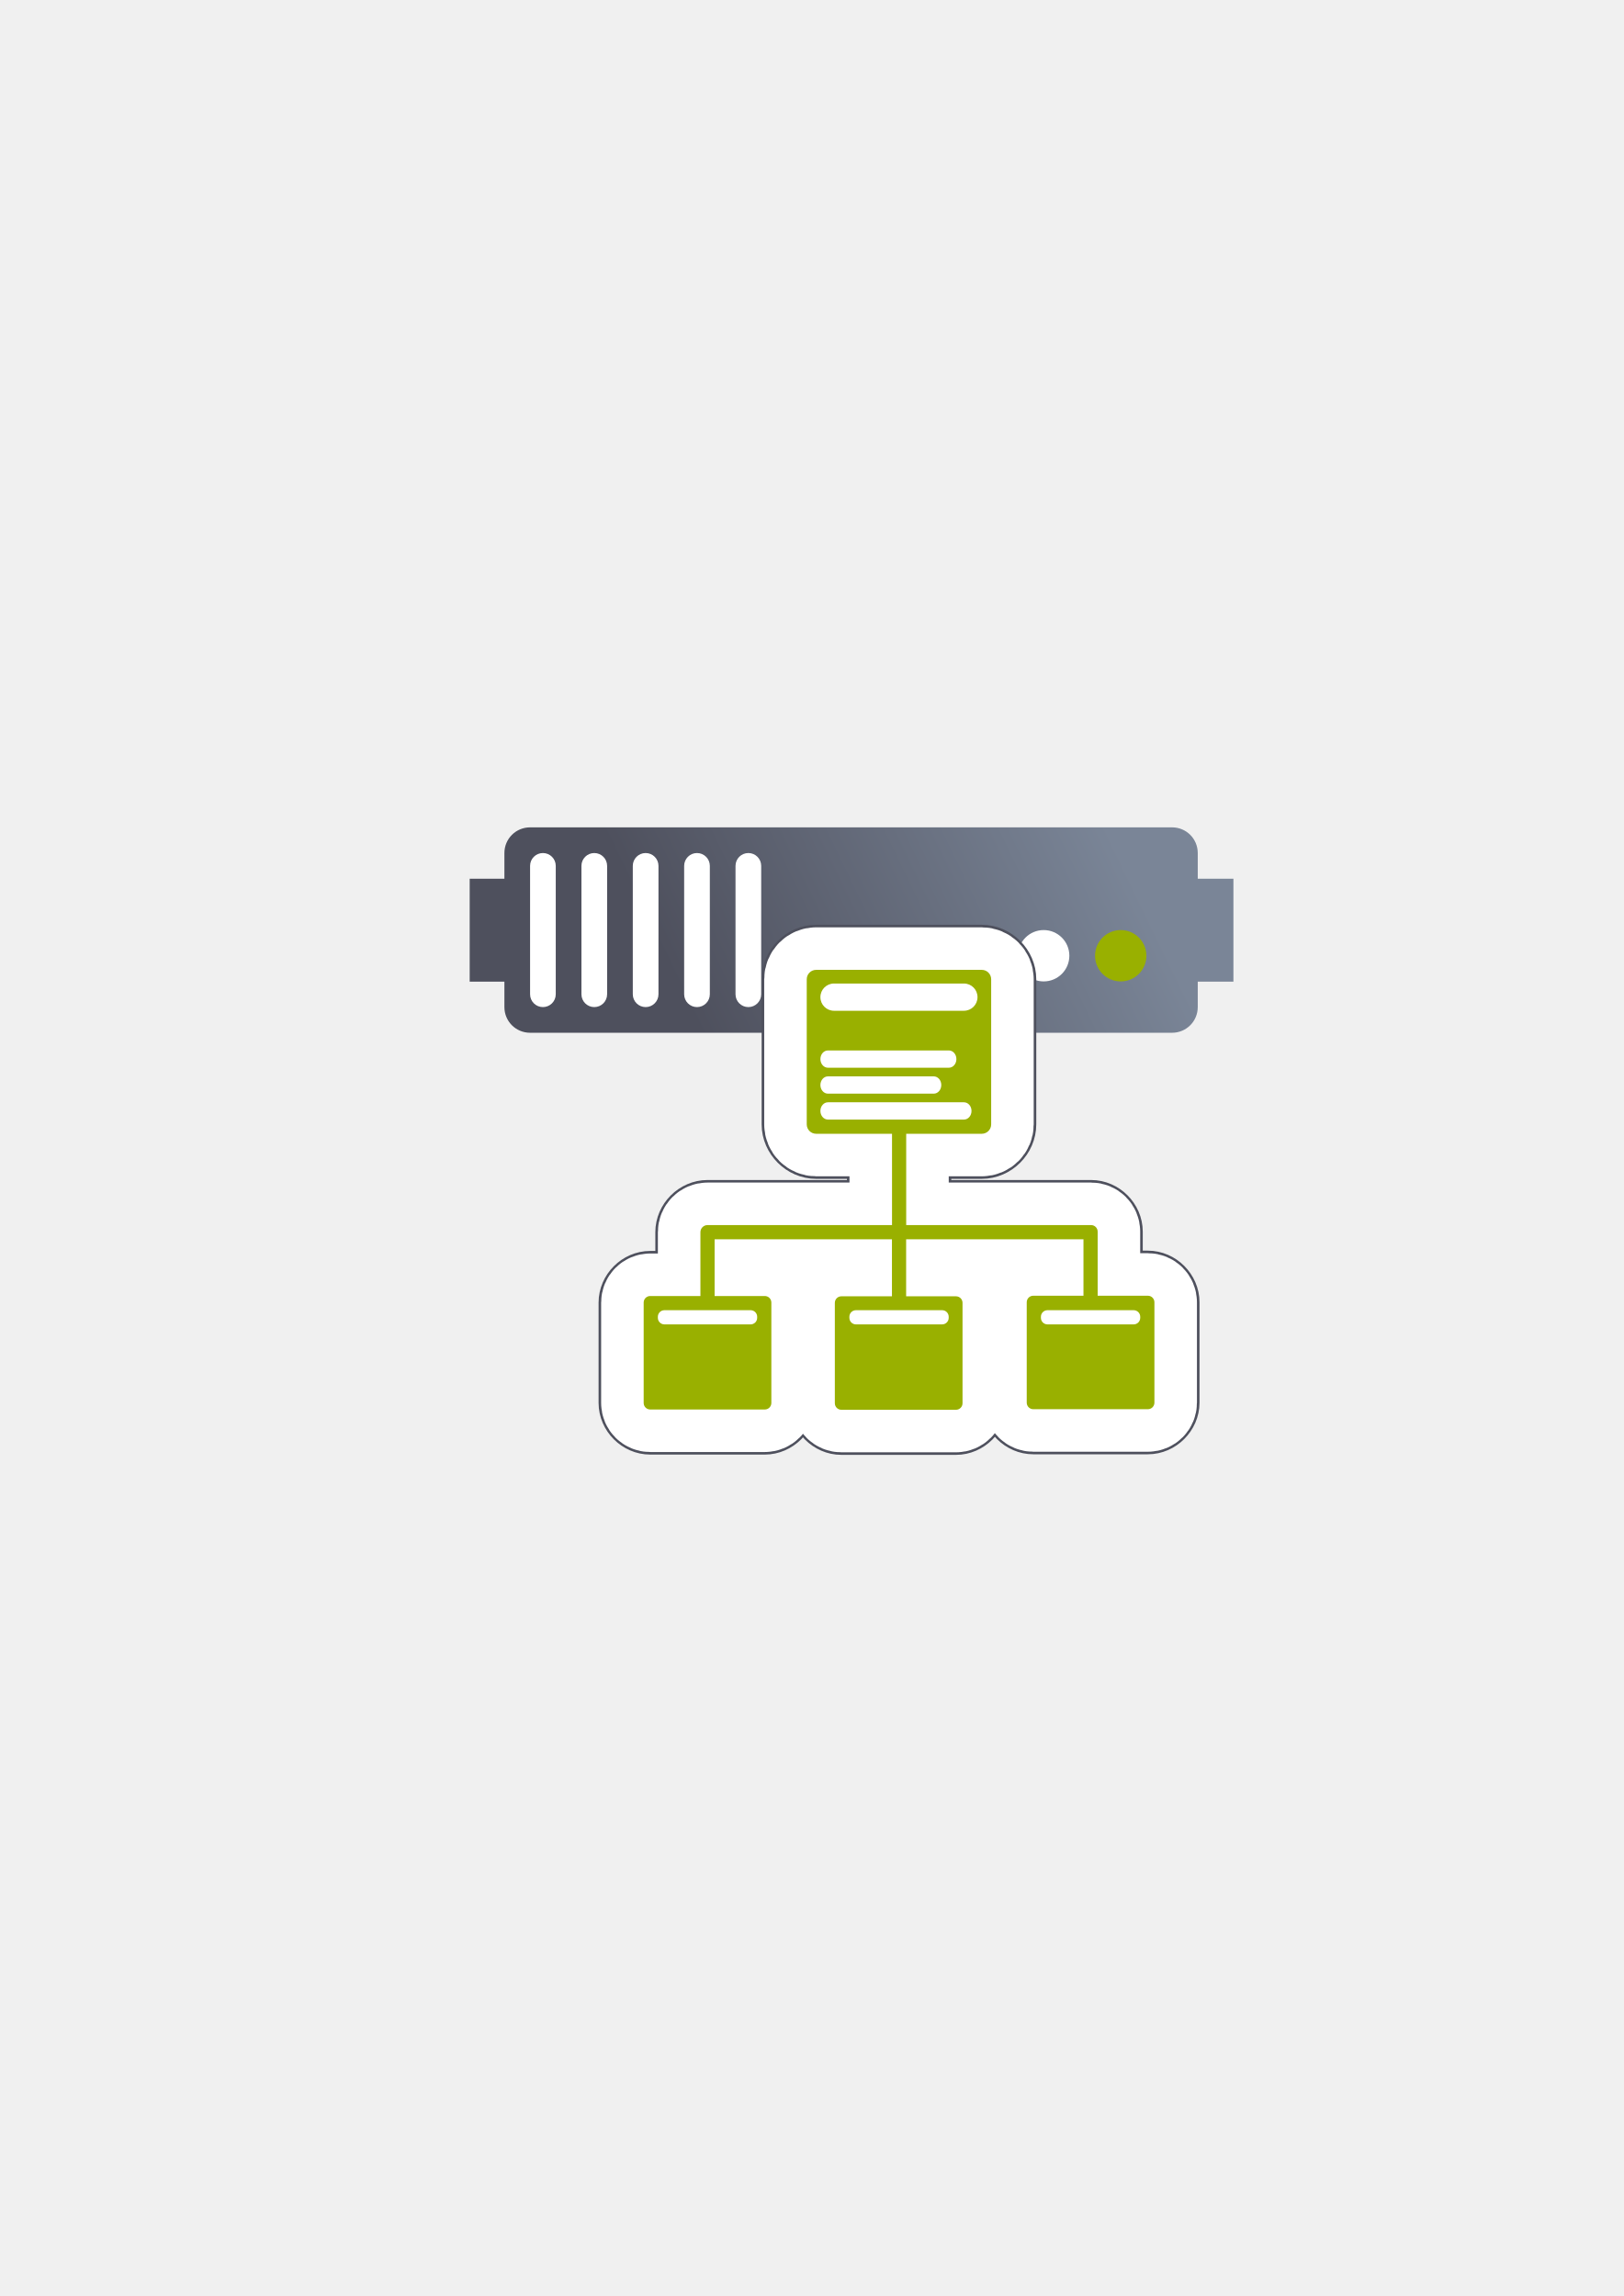
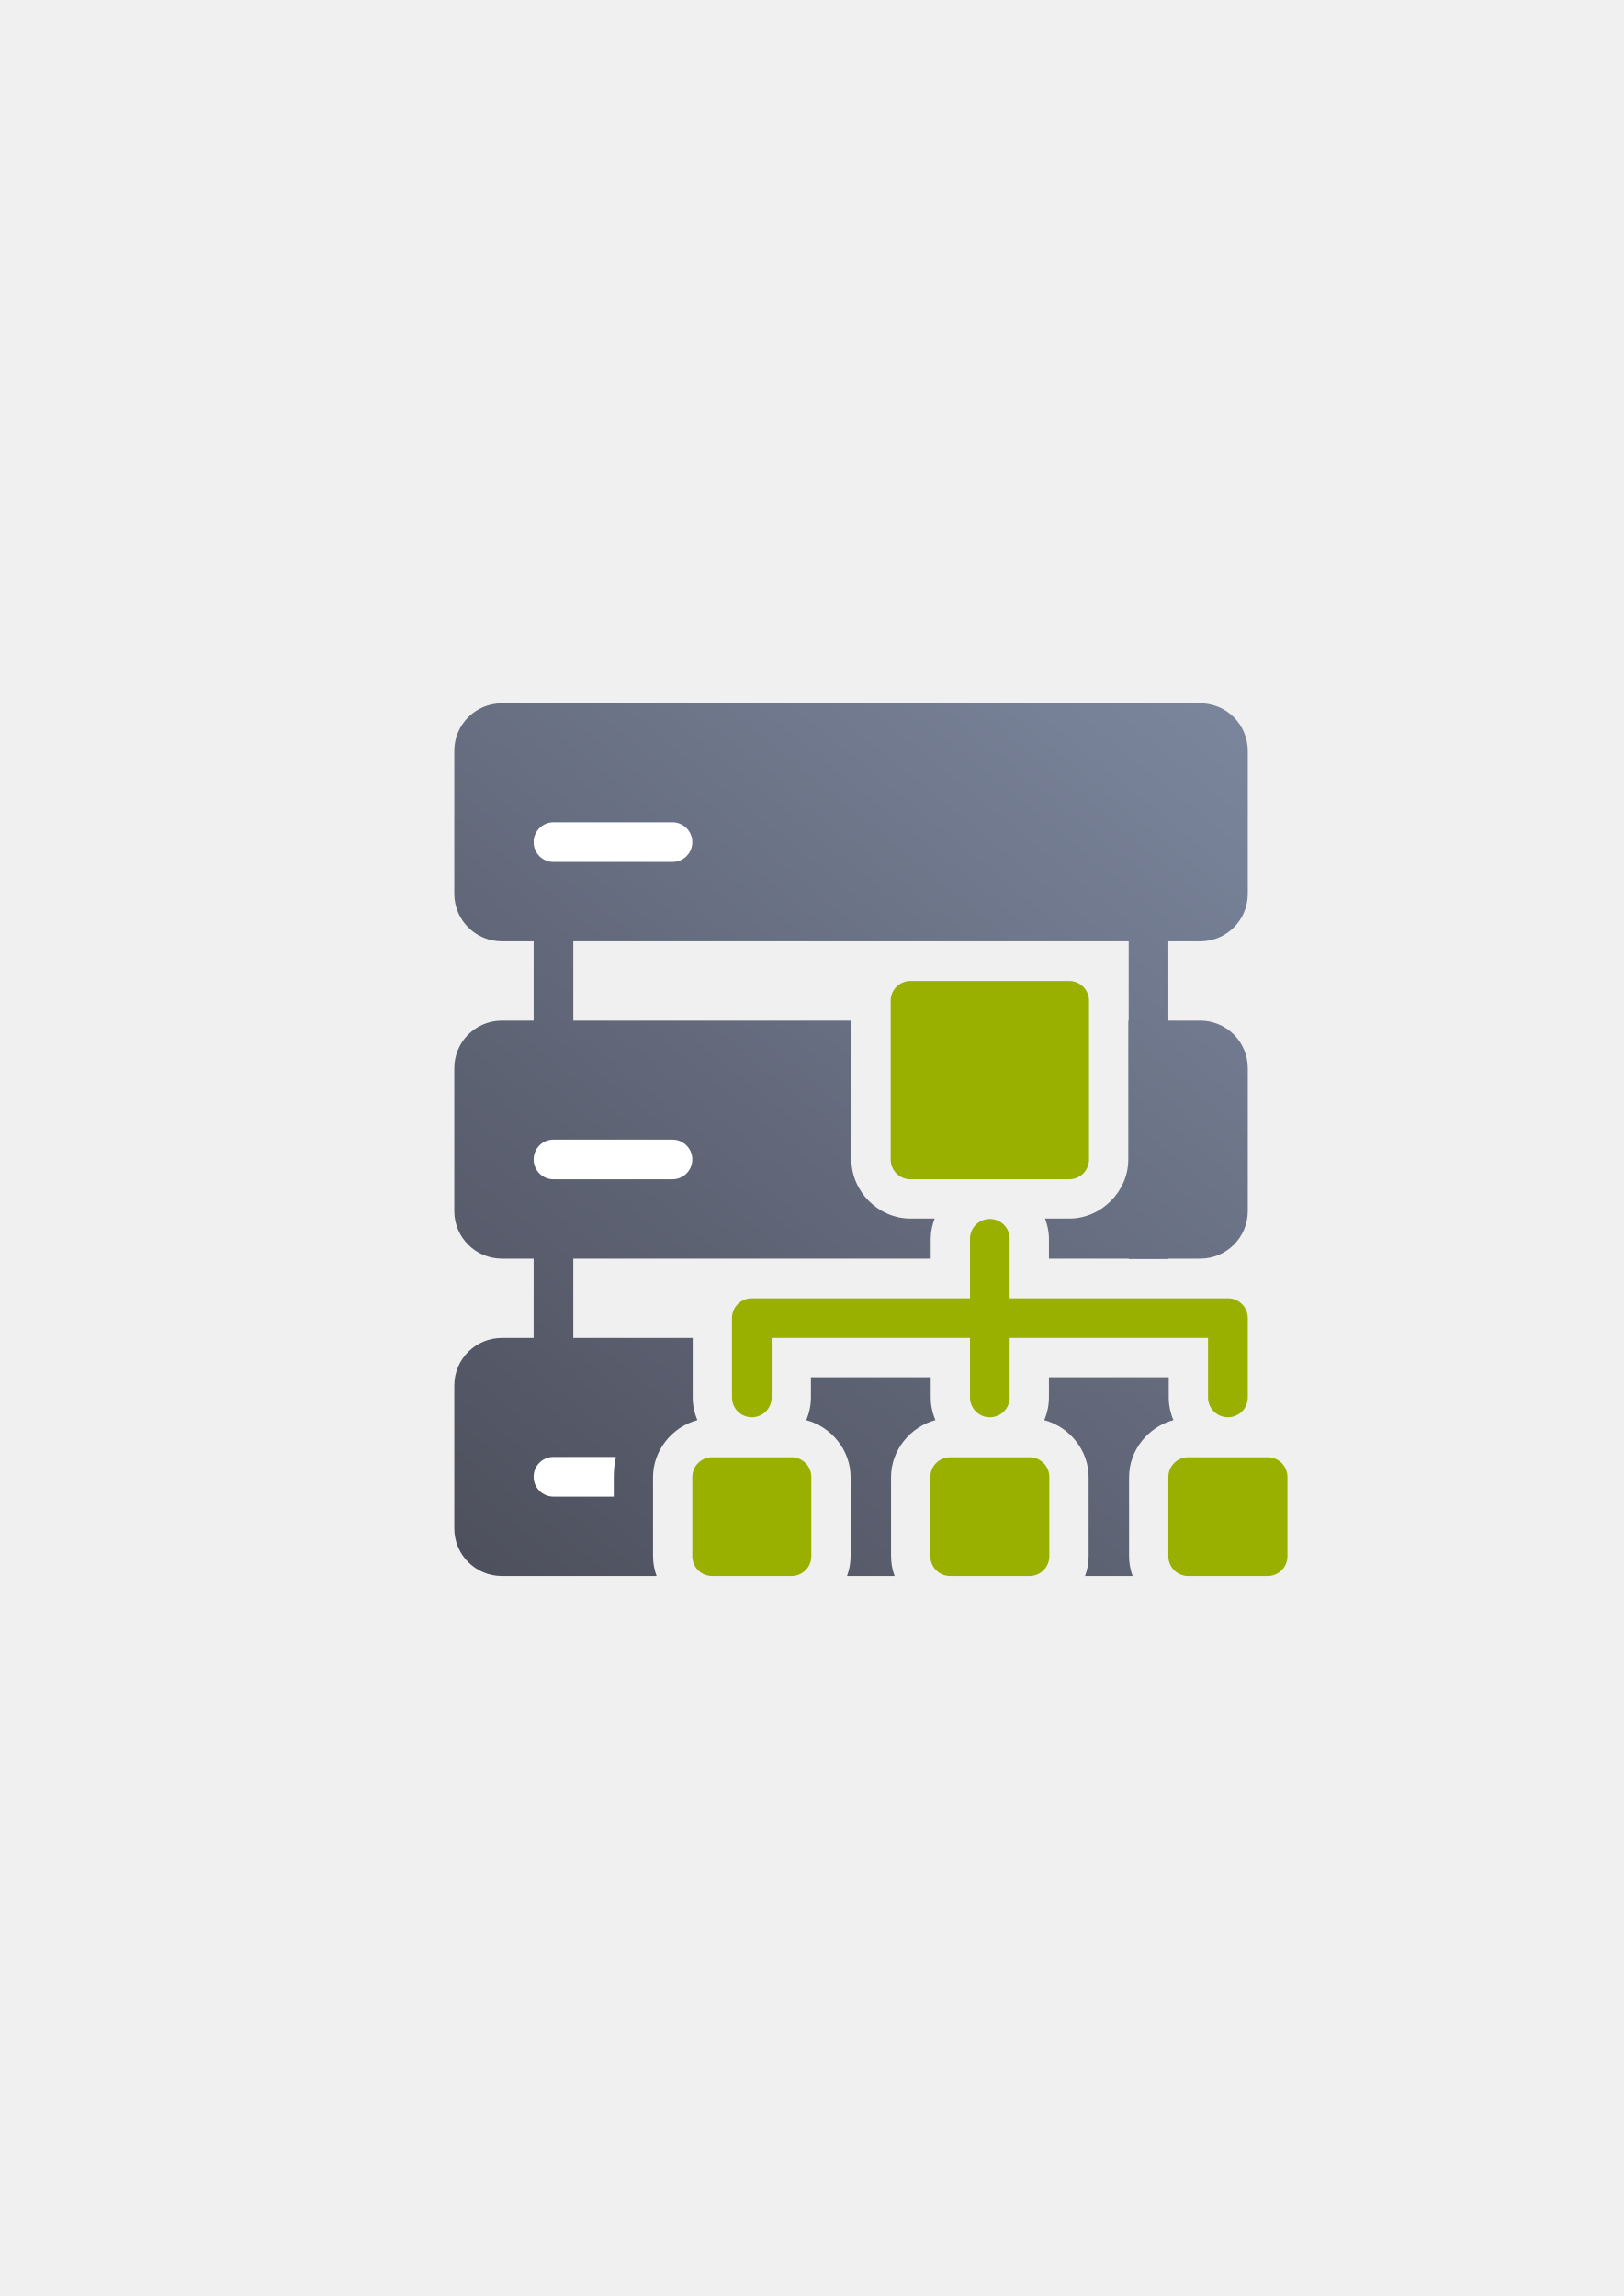
<svg xmlns="http://www.w3.org/2000/svg" xmlns:xlink="http://www.w3.org/1999/xlink" width="210mm" height="297mm" viewBox="0 0 744.094 1052.362" id="svg2" version="1.1">
  <defs id="defs4">
-     <linearGradient id="linearGradient4199">
-       <stop style="stop-color:#4e505d;stop-opacity:1;" offset="0" id="stop4201" />
-       <stop style="stop-color:#7a8597;stop-opacity:1" offset="1" id="stop4203" />
-     </linearGradient>
    <linearGradient id="linearGradient2224">
      <stop id="stop2226" offset="0" style="stop-color:#7c7c7c;stop-opacity:1;" />
      <stop id="stop2228" offset="1" style="stop-color:#b8b8b8;stop-opacity:1;" />
    </linearGradient>
    <linearGradient id="linearGradient15218">
      <stop id="stop15220" offset="0" style="stop-color:#eeeeef;stop-opacity:1;" />
      <stop id="stop2736" offset="0.599" style="stop-color:#d3d7cf;stop-opacity:1;" />
      <stop id="stop2738" offset="0.828" style="stop-color:#ffffff;stop-opacity:1;" />
      <stop id="stop15222" offset="1" style="stop-color:#d3d7cf;stop-opacity:1;" />
    </linearGradient>
    <pattern y="0" x="0" height="6" width="6" patternUnits="userSpaceOnUse" id="EMFhbasepattern" />
    <pattern y="0" x="0" height="6" width="6" patternUnits="userSpaceOnUse" id="EMFhbasepattern-5" />
-     <linearGradient xlink:href="#linearGradient4199" id="linearGradient4205" x1="321" y1="571.362" x2="509" y2="480.362" gradientUnits="userSpaceOnUse" gradientTransform="translate(0,-30)" />
+     <linearGradient xlink:href="#linearGradient4287" id="linearGradient4293" x1="36.36" y1="400" x2="363.6" y2="0.292" gradientUnits="userSpaceOnUse" gradientTransform="translate(-2.1362305e-6,-1.1304319e-4)" />
+     <linearGradient id="linearGradient4287">
+       <stop style="stop-color:#4e505d;stop-opacity:1;" offset="0" id="stop4289" />
+       <stop style="stop-color:#7a859c;stop-opacity:1" offset="1" id="stop4291" />
+     </linearGradient>
  </defs>
  <g id="layer1">
-     <g id="g4220" transform="translate(0,-68)">
-       <path id="rect4153" d="m 242.919,447.215 c -6.52,0 -11.768,5.249 -11.768,11.768 l 0,11.768 -15.91,0 0,47.193 15.91,0 0,11.649 c 0,6.52 5.249,11.768 11.768,11.768 l 294.206,0 c 6.52,0 11.768,-5.249 11.768,-11.768 l 0,-11.649 16.347,0 0,-47.193 -16.347,0 0,-11.768 c 0,-6.52 -5.249,-11.768 -11.768,-11.768 l -294.206,0 z" style="color:#252525;clip-rule:nonzero;display:inline;overflow:visible;visibility:visible;opacity:1;isolation:auto;mix-blend-mode:normal;color-interpolation:sRGB;color-interpolation-filters:linearRGB;solid-color:#252525;solid-opacity:1;fill:url(#linearGradient4205);fill-opacity:1;fill-rule:nonzero;stroke:none;stroke-width:30;stroke-linecap:butt;stroke-linejoin:round;stroke-miterlimit:4;stroke-dasharray:none;stroke-dashoffset:60.96;stroke-opacity:1;color-rendering:auto;image-rendering:auto;shape-rendering:auto;text-rendering:auto;enable-background:accumulate" />
-       <circle r="11.768" cy="506.059" cx="513.589" id="path4159" style="color:#252525;clip-rule:nonzero;display:inline;overflow:visible;visibility:visible;opacity:1;isolation:auto;mix-blend-mode:normal;color-interpolation:sRGB;color-interpolation-filters:linearRGB;solid-color:#252525;solid-opacity:1;fill:#99b000;fill-opacity:1;fill-rule:nonzero;stroke:none;stroke-width:30;stroke-linecap:butt;stroke-linejoin:round;stroke-miterlimit:4;stroke-dasharray:none;stroke-dashoffset:60.96;stroke-opacity:1;color-rendering:auto;image-rendering:auto;shape-rendering:auto;text-rendering:auto;enable-background:accumulate" />
-       <circle r="11.768" cy="506.059" cx="478.284" id="path4163" style="color:#252525;clip-rule:nonzero;display:inline;overflow:visible;visibility:visible;opacity:1;isolation:auto;mix-blend-mode:normal;color-interpolation:sRGB;color-interpolation-filters:linearRGB;solid-color:#252525;solid-opacity:1;fill:#ffffff;fill-opacity:1;fill-rule:nonzero;stroke:none;stroke-width:30;stroke-linecap:butt;stroke-linejoin:round;stroke-miterlimit:4;stroke-dasharray:none;stroke-dashoffset:60.96;stroke-opacity:1;color-rendering:auto;image-rendering:auto;shape-rendering:auto;text-rendering:auto;enable-background:accumulate" />
-       <rect ry="5.884" y="458.986" x="242.919" height="70.61" width="11.768" id="rect4165" style="color:#252525;clip-rule:nonzero;display:inline;overflow:visible;visibility:visible;opacity:1;isolation:auto;mix-blend-mode:normal;color-interpolation:sRGB;color-interpolation-filters:linearRGB;solid-color:#252525;solid-opacity:1;fill:#ffffff;fill-opacity:1;fill-rule:nonzero;stroke:none;stroke-width:30;stroke-linecap:butt;stroke-linejoin:round;stroke-miterlimit:4;stroke-dasharray:none;stroke-dashoffset:60.96;stroke-opacity:1;color-rendering:auto;image-rendering:auto;shape-rendering:auto;text-rendering:auto;enable-background:accumulate" />
-       <rect ry="5.884" y="458.986" x="266.455" height="70.61" width="11.768" id="rect4167" style="color:#252525;clip-rule:nonzero;display:inline;overflow:visible;visibility:visible;opacity:1;isolation:auto;mix-blend-mode:normal;color-interpolation:sRGB;color-interpolation-filters:linearRGB;solid-color:#252525;solid-opacity:1;fill:#ffffff;fill-opacity:1;fill-rule:nonzero;stroke:none;stroke-width:30;stroke-linecap:butt;stroke-linejoin:round;stroke-miterlimit:4;stroke-dasharray:none;stroke-dashoffset:60.96;stroke-opacity:1;color-rendering:auto;image-rendering:auto;shape-rendering:auto;text-rendering:auto;enable-background:accumulate" />
-       <rect ry="5.884" y="458.986" x="289.992" height="70.61" width="11.768" id="rect4169" style="color:#252525;clip-rule:nonzero;display:inline;overflow:visible;visibility:visible;opacity:1;isolation:auto;mix-blend-mode:normal;color-interpolation:sRGB;color-interpolation-filters:linearRGB;solid-color:#252525;solid-opacity:1;fill:#ffffff;fill-opacity:1;fill-rule:nonzero;stroke:none;stroke-width:30;stroke-linecap:butt;stroke-linejoin:round;stroke-miterlimit:4;stroke-dasharray:none;stroke-dashoffset:60.96;stroke-opacity:1;color-rendering:auto;image-rendering:auto;shape-rendering:auto;text-rendering:auto;enable-background:accumulate" />
-       <rect ry="5.884" y="458.986" x="313.528" height="70.61" width="11.768" id="rect4173" style="color:#252525;clip-rule:nonzero;display:inline;overflow:visible;visibility:visible;opacity:1;isolation:auto;mix-blend-mode:normal;color-interpolation:sRGB;color-interpolation-filters:linearRGB;solid-color:#252525;solid-opacity:1;fill:#ffffff;fill-opacity:1;fill-rule:nonzero;stroke:none;stroke-width:30;stroke-linecap:butt;stroke-linejoin:round;stroke-miterlimit:4;stroke-dasharray:none;stroke-dashoffset:60.96;stroke-opacity:1;color-rendering:auto;image-rendering:auto;shape-rendering:auto;text-rendering:auto;enable-background:accumulate" />
-       <rect ry="5.884" y="458.986" x="337.065" height="70.61" width="11.768" id="rect4175" style="color:#252525;clip-rule:nonzero;display:inline;overflow:visible;visibility:visible;opacity:1;isolation:auto;mix-blend-mode:normal;color-interpolation:sRGB;color-interpolation-filters:linearRGB;solid-color:#252525;solid-opacity:1;fill:#ffffff;fill-opacity:1;fill-rule:nonzero;stroke:none;stroke-width:30;stroke-linecap:butt;stroke-linejoin:round;stroke-miterlimit:4;stroke-dasharray:none;stroke-dashoffset:60.96;stroke-opacity:1;color-rendering:auto;image-rendering:auto;shape-rendering:auto;text-rendering:auto;enable-background:accumulate" />
-     </g>
-     <rect style="opacity:1;fill:none;fill-opacity:1;stroke:none;stroke-width:23;stroke-linecap:butt;stroke-linejoin:round;stroke-miterlimit:4;stroke-dasharray:none;stroke-opacity:1" id="rect4160" width="400" height="400" x="190" y="322.362" />
-     <g id="g4177" transform="matrix(0.7797611,0,0,0.7797611,107.8322,115.4174)">
-       <path id="path4437" d="m 341.365,407.068 c -11.116,0 -20.527,9.419 -20.527,20.529 l 0,85.293 c 0,11.111 9.417,20.527 20.527,20.527 l 29.59,0 0,23.678 -93.434,0 c -10.364,0 -19.17,8.806 -19.17,19.17 l 0,22.52 -14.502,0 C 233.664,598.785 225,607.447 225,617.633 l 0,59.008 c 0,10.185 8.664,18.848 18.85,18.848 l 67.344,0 c 10.185,0 18.848,-8.669 18.848,-18.848 l 0,-59.008 c 0,-10.178 -8.662,-18.848 -18.848,-18.848 l -14.504,0 0,-3.352 74.225,0 0,3.52 -14.713,0 c -10.178,0 -18.848,8.669 -18.848,18.848 l 0,59.006 c 0,10.178 8.662,18.85 18.848,18.85 l 67.344,0 c 10.185,0 18.85,-8.664 18.85,-18.85 l 0,-59.006 c 0,-10.185 -8.671,-18.848 -18.85,-18.848 l -14.293,0 0,-3.52 74.223,0 0,3.182 -14.496,0 c -10.185,0 -18.85,8.662 -18.85,18.848 l 0,59.008 c 0,10.185 8.671,18.848 18.85,18.848 l 67.344,0 c 10.178,0 18.848,-8.669 18.848,-18.848 l 0,-59.008 c 0,-10.178 -8.662,-18.848 -18.848,-18.848 l -14.51,0 0,-22.672 c 0,-10.185 -8.662,-18.848 -18.848,-18.848 l -0.32,0 -93.352,0 0,-23.678 29.408,0 c 11.111,0 20.529,-9.412 20.529,-20.527 l 0,-85.293 c 0,-11.116 -9.414,-20.529 -20.529,-20.529 l -97.336,0 z m 9.473,30 78.393,0 0,66.35 -34.938,0 a 15.002,15.002 0 0 0 -4.162,0.6 15.002,15.002 0 0 0 -4.176,-0.6 l -35.117,0 0,-66.35 z m 151.799,190.945 a 15.002,15.002 0 0 0 4.176,0.602 l 18.357,0 0,36.703 -45.041,0 0,-36.703 18.346,0 a 15.002,15.002 0 0 0 4.162,-0.602 z m -225.123,0.17 a 15.002,15.002 0 0 0 4.176,0.602 l 18.352,0 0,36.703 -45.041,0 0,-36.703 18.352,0 a 15.002,15.002 0 0 0 4.162,-0.602 z m 112.564,0.168 a 15.002,15.002 0 0 0 4.174,0.602 l 18.143,0 0,36.703 -45.041,0 0,-36.703 18.561,0 a 15.002,15.002 0 0 0 4.164,-0.602 z" style="color:#252525;font-style:normal;font-variant:normal;font-weight:normal;font-stretch:normal;font-size:medium;line-height:normal;font-family:sans-serif;text-indent:0;text-align:start;text-decoration:none;text-decoration-line:none;text-decoration-style:solid;text-decoration-color:#252525;letter-spacing:normal;word-spacing:normal;text-transform:none;direction:ltr;block-progression:tb;writing-mode:lr-tb;baseline-shift:baseline;text-anchor:start;white-space:normal;clip-rule:nonzero;display:inline;overflow:visible;visibility:visible;opacity:1;isolation:auto;mix-blend-mode:normal;color-interpolation:sRGB;color-interpolation-filters:linearRGB;solid-color:#252525;solid-opacity:1;fill:#ffffff;fill-opacity:1;fill-rule:nonzero;stroke:#4e505d;stroke-width:23;stroke-linecap:butt;stroke-linejoin:round;stroke-miterlimit:4;stroke-dasharray:none;stroke-dashoffset:0;stroke-opacity:1;color-rendering:auto;image-rendering:auto;shape-rendering:auto;text-rendering:auto;enable-background:accumulate" />
-       <path style="color:#252525;clip-rule:nonzero;display:inline;overflow:visible;visibility:visible;opacity:1;isolation:auto;mix-blend-mode:normal;color-interpolation:sRGB;color-interpolation-filters:linearRGB;solid-color:#252525;solid-opacity:1;fill:#99b000;fill-opacity:1;fill-rule:nonzero;stroke:#ffffff;stroke-width:50;stroke-linecap:butt;stroke-linejoin:round;stroke-miterlimit:4;stroke-dasharray:none;stroke-dashoffset:0;stroke-opacity:1;color-rendering:auto;image-rendering:auto;shape-rendering:auto;text-rendering:auto;enable-background:accumulate" d="m 341.365,422.068 c -3.062,0 -5.527,2.466 -5.527,5.529 l 0,85.294 c 0,3.062 2.465,5.527 5.527,5.527 l 44.59,0 0,53.677 -108.434,0 c -2.31,0 -4.17,1.86 -4.17,4.17 l 0,37.52 -29.503,0 c -2.132,0 -3.849,1.717 -3.849,3.849 l 0,59.007 c 0,2.132 1.717,3.849 3.849,3.849 l 67.345,0 c 2.132,0 3.847,-1.717 3.847,-3.849 l 0,-59.007 c 0,-2.132 -1.715,-3.849 -3.847,-3.849 l -29.504,0 0,-33.351 104.224,0 0,33.52 -29.714,0 c -2.132,0 -3.847,1.715 -3.847,3.847 l 0,59.007 c 0,2.132 1.715,3.849 3.847,3.849 l 67.345,0 c 2.132,0 3.849,-1.717 3.849,-3.849 l 0,-59.007 c 0,-2.132 -1.717,-3.847 -3.849,-3.847 l -29.293,0 0,-33.52 104.223,0 0,33.181 -29.497,0 c -2.132,0 -3.849,1.717 -3.849,3.849 l 0,59.007 c 0,2.132 1.717,3.847 3.849,3.847 l 67.345,0 c 2.132,0 3.847,-1.715 3.847,-3.847 l 0,-59.007 c 0,-2.132 -1.715,-3.849 -3.847,-3.849 l -29.51,0 0,-37.671 c 0,-2.132 -1.717,-3.849 -3.849,-3.849 l -0.32,0 -108.352,0 0,-53.677 44.409,0 c 3.062,0 5.529,-2.465 5.529,-5.527 l 0,-85.294 c 0,-3.062 -2.466,-5.529 -5.529,-5.529 l -97.337,0 z" id="path4435" />
-       <path id="rect4149" d="m 341.365,422.068 c -3.062,0 -5.527,2.466 -5.527,5.529 l 0,85.294 c 0,3.062 2.465,5.527 5.527,5.527 l 44.59,0 0,53.677 -108.434,0 c -2.31,0 -4.17,1.86 -4.17,4.17 l 0,37.52 -29.503,0 c -2.132,0 -3.849,1.717 -3.849,3.849 l 0,59.007 c 0,2.132 1.717,3.849 3.849,3.849 l 67.345,0 c 2.132,0 3.847,-1.717 3.847,-3.849 l 0,-59.007 c 0,-2.132 -1.715,-3.849 -3.847,-3.849 l -29.504,0 0,-33.351 104.224,0 0,33.52 -29.714,0 c -2.132,0 -3.847,1.715 -3.847,3.847 l 0,59.007 c 0,2.132 1.715,3.849 3.847,3.849 l 67.345,0 c 2.132,0 3.849,-1.717 3.849,-3.849 l 0,-59.007 c 0,-2.132 -1.717,-3.847 -3.849,-3.847 l -29.293,0 0,-33.52 104.223,0 0,33.181 -29.497,0 c -2.132,0 -3.849,1.717 -3.849,3.849 l 0,59.007 c 0,2.132 1.717,3.847 3.849,3.847 l 67.345,0 c 2.132,0 3.847,-1.715 3.847,-3.847 l 0,-59.007 c 0,-2.132 -1.715,-3.849 -3.847,-3.849 l -29.51,0 0,-37.671 c 0,-2.132 -1.717,-3.849 -3.849,-3.849 l -0.32,0 -108.352,0 0,-53.677 44.409,0 c 3.062,0 5.529,-2.465 5.529,-5.527 l 0,-85.294 c 0,-3.062 -2.466,-5.529 -5.529,-5.529 l -97.337,0 z" style="color:#252525;clip-rule:nonzero;display:inline;overflow:visible;visibility:visible;opacity:1;isolation:auto;mix-blend-mode:normal;color-interpolation:sRGB;color-interpolation-filters:linearRGB;solid-color:#252525;solid-opacity:1;fill:#99b000;fill-opacity:1;fill-rule:nonzero;stroke:none;stroke-width:23;stroke-linecap:butt;stroke-linejoin:round;stroke-miterlimit:4;stroke-dasharray:none;stroke-dashoffset:0;stroke-opacity:1;color-rendering:auto;image-rendering:auto;shape-rendering:auto;text-rendering:auto;enable-background:accumulate" />
-       <path id="rect4151" d="m 351.875,430.098 76.317,0 c 4.437,0 8.009,3.572 8.009,8.009 0,4.437 -3.572,8.009 -8.009,8.009 l -76.317,0 c -4.437,0 -8.009,-3.572 -8.009,-8.009 0,-4.437 3.572,-8.009 8.009,-8.009 z" style="color:#252525;clip-rule:nonzero;display:inline;overflow:visible;visibility:visible;opacity:1;isolation:auto;mix-blend-mode:normal;color-interpolation:sRGB;color-interpolation-filters:linearRGB;solid-color:#252525;solid-opacity:1;fill:#ffffff;fill-opacity:1;fill-rule:nonzero;stroke:none;stroke-width:23;stroke-linecap:butt;stroke-linejoin:round;stroke-miterlimit:4;stroke-dasharray:none;stroke-dashoffset:0;stroke-opacity:1;color-rendering:auto;image-rendering:auto;shape-rendering:auto;text-rendering:auto;enable-background:accumulate" />
-       <g style="fill:#ffffff" transform="matrix(0.4440355,0,0,0.5079066,219.5364,214.2873)" id="g4161">
-         <path id="rect4153-4" d="m 290,502.362 160,0 c 5.54,0 10,4.46 10,10 0,5.54 -4.46,10 -10,10 l -160,0 c -5.54,0 -10,-4.46 -10,-10 0,-5.54 4.46,-10 10,-10 z" style="color:#252525;clip-rule:nonzero;display:inline;overflow:visible;visibility:visible;opacity:1;isolation:auto;mix-blend-mode:normal;color-interpolation:sRGB;color-interpolation-filters:linearRGB;solid-color:#252525;solid-opacity:1;fill:#ffffff;fill-opacity:1;fill-rule:nonzero;stroke:none;stroke-width:23;stroke-linecap:butt;stroke-linejoin:round;stroke-miterlimit:4;stroke-dasharray:none;stroke-dashoffset:0;stroke-opacity:1;color-rendering:auto;image-rendering:auto;shape-rendering:auto;text-rendering:auto;enable-background:accumulate" />
-         <path id="rect4155" d="m 290,532.362 140,0 c 5.54,0 10,4.46 10,10 0,5.54 -4.46,10 -10,10 l -140,0 c -5.54,0 -10,-4.46 -10,-10 0,-5.54 4.46,-10 10,-10 z" style="color:#252525;clip-rule:nonzero;display:inline;overflow:visible;visibility:visible;opacity:1;isolation:auto;mix-blend-mode:normal;color-interpolation:sRGB;color-interpolation-filters:linearRGB;solid-color:#252525;solid-opacity:1;fill:#ffffff;fill-opacity:1;fill-rule:nonzero;stroke:none;stroke-width:23;stroke-linecap:butt;stroke-linejoin:round;stroke-miterlimit:4;stroke-dasharray:none;stroke-dashoffset:0;stroke-opacity:1;color-rendering:auto;image-rendering:auto;shape-rendering:auto;text-rendering:auto;enable-background:accumulate" />
-         <path id="rect4157" d="m 290,562.362 180,0 c 5.54,0 10,4.46 10,10 0,5.54 -4.46,10 -10,10 l -180,0 c -5.54,0 -10,-4.46 -10,-10 0,-5.54 4.46,-10 10,-10 z" style="color:#252525;clip-rule:nonzero;display:inline;overflow:visible;visibility:visible;opacity:1;isolation:auto;mix-blend-mode:normal;color-interpolation:sRGB;color-interpolation-filters:linearRGB;solid-color:#252525;solid-opacity:1;fill:#ffffff;fill-opacity:1;fill-rule:nonzero;stroke:none;stroke-width:23;stroke-linecap:butt;stroke-linejoin:round;stroke-miterlimit:4;stroke-dasharray:none;stroke-dashoffset:0;stroke-opacity:1;color-rendering:auto;image-rendering:auto;shape-rendering:auto;text-rendering:auto;enable-background:accumulate" />
+     <g transform="translate(190,-329.9998)" id="g5646">
+       <g id="g4295" transform="translate(-2.1362305e-6,-1.1304319e-4)">
+         <g id="g5643">
+           <path style="fill:url(#linearGradient4293);fill-opacity:1;stroke:none;stroke-width:36;stroke-linejoin:round;stroke-miterlimit:4;stroke-dasharray:none" d="M 39.996,0 C 27.91,0 18.18,9.73 18.18,21.816 l 0,65.447 c 0,12.086 9.73,21.816 21.816,21.816 l 14.543,0 0,36.359 -14.543,0 c -12.086,0 -21.816,9.73 -21.816,21.816 l 0,65.447 c 0,12.086 9.73,21.816 21.816,21.816 l 14.543,0 0,36.359 -14.535,0 c -12.091,0 -21.824,9.734 -21.824,21.824 l 0,65.473 C 18.18,390.266 27.913,400 40.004,400 l 70.889,0 c -1.053,-2.855 -1.633,-5.919 -1.633,-9.09 l 0,-36.268 c 0,-12.36 8.804,-22.994 20.334,-26.094 -1.382,-3.219 -2.154,-6.737 -2.154,-10.398 l 0,-27.271 -54.719,0 0,-36.359 163.799,0 0,-9.09 c 0,-3.251 0.693,-6.353 1.797,-9.27 l -11.066,0 c -14.696,0 -27.09,-12.394 -27.09,-27.09 l 0,-63.631 -127.439,0 0,-36.359 254.52,0 0,36.359 -0.18,0 0,63.631 c 0,14.696 -12.394,27.09 -27.09,27.09 l -11.068,0 c 1.104,2.916 1.797,6.019 1.797,9.27 l 0,9.09 36.541,0 0,0.18 18.18,0 0,-0.18 14.586,0 c 12.086,0 21.816,-9.73 21.816,-21.816 l 0,-65.447 c 0,-12.086 -9.73,-21.816 -21.816,-21.816 l -14.586,0 0,-36.359 14.586,0 c 12.086,0 21.816,-9.73 21.816,-21.816 l 0,-65.447 C 381.822,9.73 372.092,0 360.006,0 L 39.996,0 Z m 196.164,145.439 0,54.721 54.9,0 0,-54.721 -54.9,0 z m -54.541,163.439 0,9.271 c 0,3.661 -0.772,7.179 -2.154,10.398 11.531,3.099 20.336,13.733 20.336,26.094 l 0,36.268 c 0,3.171 -0.58,6.235 -1.633,9.09 l 21.805,0 c -1.053,-2.855 -1.633,-5.919 -1.633,-9.09 l 0,-36.268 c 0,-12.36 8.804,-22.994 20.334,-26.094 -1.382,-3.219 -2.154,-6.737 -2.154,-10.398 l 0,-9.271 -54.9,0 z m 109.08,0 0,9.271 c 0,3.661 -0.772,7.179 -2.154,10.398 11.53,3.099 20.336,13.73 20.336,26.094 l 0,36.268 c 0,3.171 -0.58,6.235 -1.633,9.09 l 21.805,0 c -1.053,-2.855 -1.633,-5.919 -1.633,-9.09 l 0,-36.268 c 0,-12.36 8.804,-22.994 20.334,-26.094 -1.382,-3.219 -2.154,-6.737 -2.154,-10.398 l 0,-9.271 -54.9,0 z m -145.439,54.674 0,18.447 18.541,0 0,-18.447 -18.541,0 z m 109.08,0 0,18.447 18.541,0 0,-18.447 -18.541,0 z m 109.08,0 0,18.447 18.064,0 c 0.218,-1.242 0.338,-2.518 0.338,-3.824 l 0,-14.623 -18.402,0 z" transform="translate(2.1362305e-6,652.3623)" id="rect4239" />
+         </g>
+         <rect style="fill:#ffffff;fill-opacity:1;stroke:none;stroke-width:36;stroke-linejoin:round;stroke-miterlimit:4;stroke-dasharray:none" id="rect4253" width="72.72" height="18.18" x="54.54" y="706.902" ry="9.09" />
+         <rect ry="9.09" y="852.342" x="54.54" height="18.18" width="72.72" id="rect4255" style="fill:#ffffff;fill-opacity:1;stroke:none;stroke-width:36;stroke-linejoin:round;stroke-miterlimit:4;stroke-dasharray:none" />
+         <path id="rect4257" transform="translate(2.1362305e-6,652.3623)" d="m 63.631,345.42 c -5.036,0 -9.092,4.054 -9.092,9.09 0,5.036 4.056,9.09 9.092,9.09 l 27.629,0 0,-8.957 c 0,-3.171 0.354,-6.251 0.988,-9.223 l -28.617,0 z" style="fill:#ffffff;fill-opacity:1;stroke:none;stroke-width:36;stroke-linejoin:round;stroke-miterlimit:4;stroke-dasharray:none" />
+         <path style="fill:none;fill-opacity:1;stroke:none;stroke-width:36;stroke-linejoin:round;stroke-miterlimit:4;stroke-dasharray:none" d="m 9.09,652.362 381.821,0 c 5.036,0 9.09,4.054 9.09,9.09 l 0,381.82 c 0,5.036 -4.054,9.09 -9.09,9.09 l -381.821,0 C 4.054,1052.362 0,1048.308 0,1043.272 L 0,661.452 c 0,-5.036 4.054,-9.09 9.09,-9.09 z" id="rect4259" />
      </g>
-       <rect ry="3.848" y="622.123" x="248.338" height="8.338" width="58.365" id="rect4220" style="color:#252525;clip-rule:nonzero;display:inline;overflow:visible;visibility:visible;opacity:1;isolation:auto;mix-blend-mode:normal;color-interpolation:sRGB;color-interpolation-filters:linearRGB;solid-color:#252525;solid-opacity:1;fill:#ffffff;fill-opacity:1;fill-rule:nonzero;stroke:none;stroke-width:23;stroke-linecap:butt;stroke-linejoin:round;stroke-miterlimit:4;stroke-dasharray:none;stroke-dashoffset:0;stroke-opacity:1;color-rendering:auto;image-rendering:auto;shape-rendering:auto;text-rendering:auto;enable-background:accumulate" />
-       <rect ry="3.848" y="622.123" x="360.9" height="8.338" width="58.365" id="rect4222" style="color:#252525;clip-rule:nonzero;display:inline;overflow:visible;visibility:visible;opacity:1;isolation:auto;mix-blend-mode:normal;color-interpolation:sRGB;color-interpolation-filters:linearRGB;solid-color:#252525;solid-opacity:1;fill:#ffffff;fill-opacity:1;fill-rule:nonzero;stroke:none;stroke-width:23;stroke-linecap:butt;stroke-linejoin:round;stroke-miterlimit:4;stroke-dasharray:none;stroke-dashoffset:0;stroke-opacity:1;color-rendering:auto;image-rendering:auto;shape-rendering:auto;text-rendering:auto;enable-background:accumulate" />
-       <rect ry="3.848" y="622.123" x="473.462" height="8.338" width="58.365" id="rect4224" style="color:#252525;clip-rule:nonzero;display:inline;overflow:visible;visibility:visible;opacity:1;isolation:auto;mix-blend-mode:normal;color-interpolation:sRGB;color-interpolation-filters:linearRGB;solid-color:#252525;solid-opacity:1;fill:#ffffff;fill-opacity:1;fill-rule:nonzero;stroke:none;stroke-width:23;stroke-linecap:butt;stroke-linejoin:round;stroke-miterlimit:4;stroke-dasharray:none;stroke-dashoffset:0;stroke-opacity:1;color-rendering:auto;image-rendering:auto;shape-rendering:auto;text-rendering:auto;enable-background:accumulate" />
+       <path id="rect5615" transform="translate(0,652.3621)" d="m 227.25,127.26 c -5.036,0 -9.09,4.054 -9.09,9.09 l 0,72.721 c 0,5.036 4.054,9.09 9.09,9.09 l 72.721,0 c 5.036,0 9.09,-4.054 9.09,-9.09 l 0,-72.721 c 0,-5.036 -4.054,-9.09 -9.09,-9.09 l -72.721,0 z m 36.359,109.08 c -5.036,0 -9.09,4.054 -9.09,9.09 l 0,27.27 -99.99,0 c -5.036,0 -9.09,4.054 -9.09,9.09 l 0,36.361 c 0,5.036 4.054,9.09 9.09,9.09 5.036,0 9.09,-4.054 9.09,-9.09 l 0,-27.271 90.9,0 0,27.271 c 0,5.036 4.054,9.09 9.09,9.09 5.036,0 9.09,-4.054 9.09,-9.09 l 0,-27.271 90.9,0 0,27.271 c 0,5.036 4.054,9.09 9.09,9.09 l 0.043,0 c 5.036,0 9.09,-4.054 9.09,-9.09 l 0,-36.361 c 0,-5.036 -4.054,-9.09 -9.09,-9.09 l -100.033,0 0,-27.27 c 0,-5.036 -4.054,-9.09 -9.09,-9.09 z M 136.35,345.553 c -5.036,0 -9.09,4.054 -9.09,9.09 l 0,36.268 c 0,5.036 4.054,9.09 9.09,9.09 l 36.361,0 c 5.036,0 9.09,-4.054 9.09,-9.09 l 0,-36.268 c 0,-5.036 -4.054,-9.09 -9.09,-9.09 l -36.361,0 z m 109.08,0 c -5.036,0 -9.09,4.054 -9.09,9.09 l 0,36.268 c 0,5.036 4.054,9.09 9.09,9.09 l 36.359,0 c 5.036,0 9.092,-4.054 9.092,-9.09 l 0,-36.268 c 0,-5.036 -4.056,-9.09 -9.092,-9.09 l -36.359,0 z m 109.08,0 c -5.036,0 -9.09,4.054 -9.09,9.09 l 0,36.268 c 0,5.036 4.054,9.09 9.09,9.09 l 36.402,0 c 5.036,0 9.09,-4.054 9.09,-9.09 l 0,-36.268 c 0,-5.036 -4.054,-9.09 -9.09,-9.09 l -36.402,0 z" style="fill:#99b000;fill-opacity:1;stroke:none;stroke-width:36;stroke-linejoin:round;stroke-miterlimit:4;stroke-dasharray:none" />
    </g>
  </g>
</svg>
